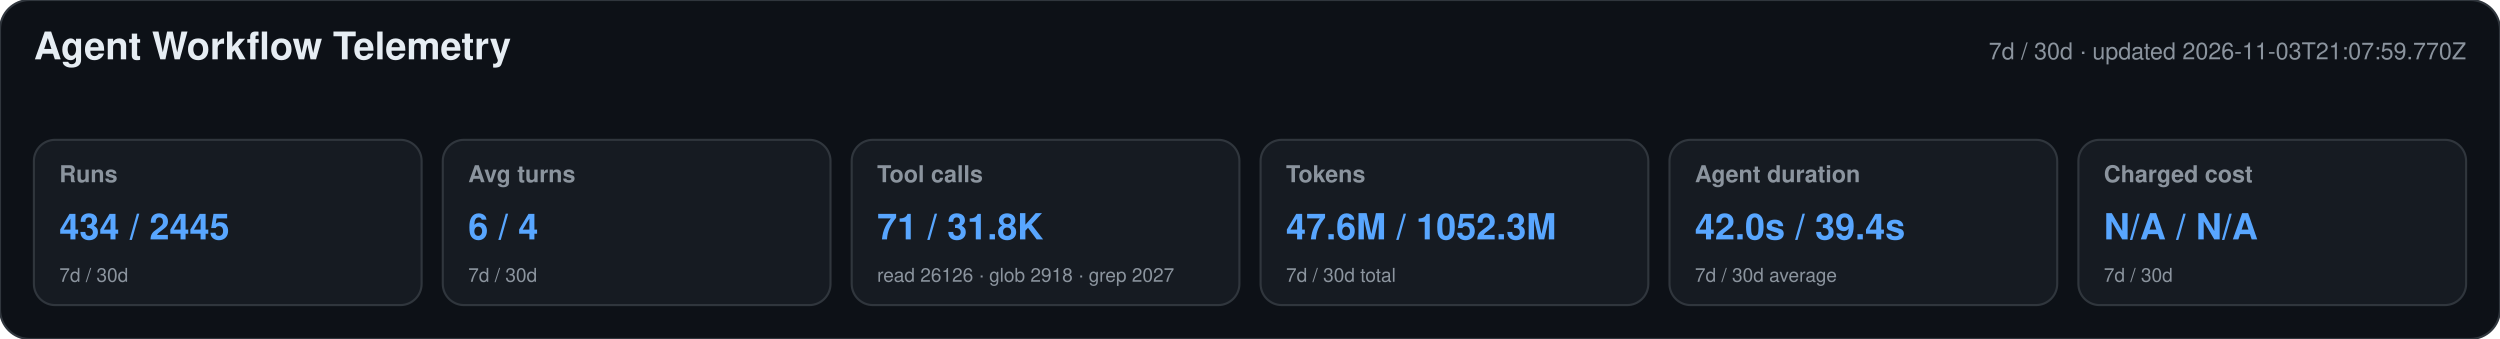
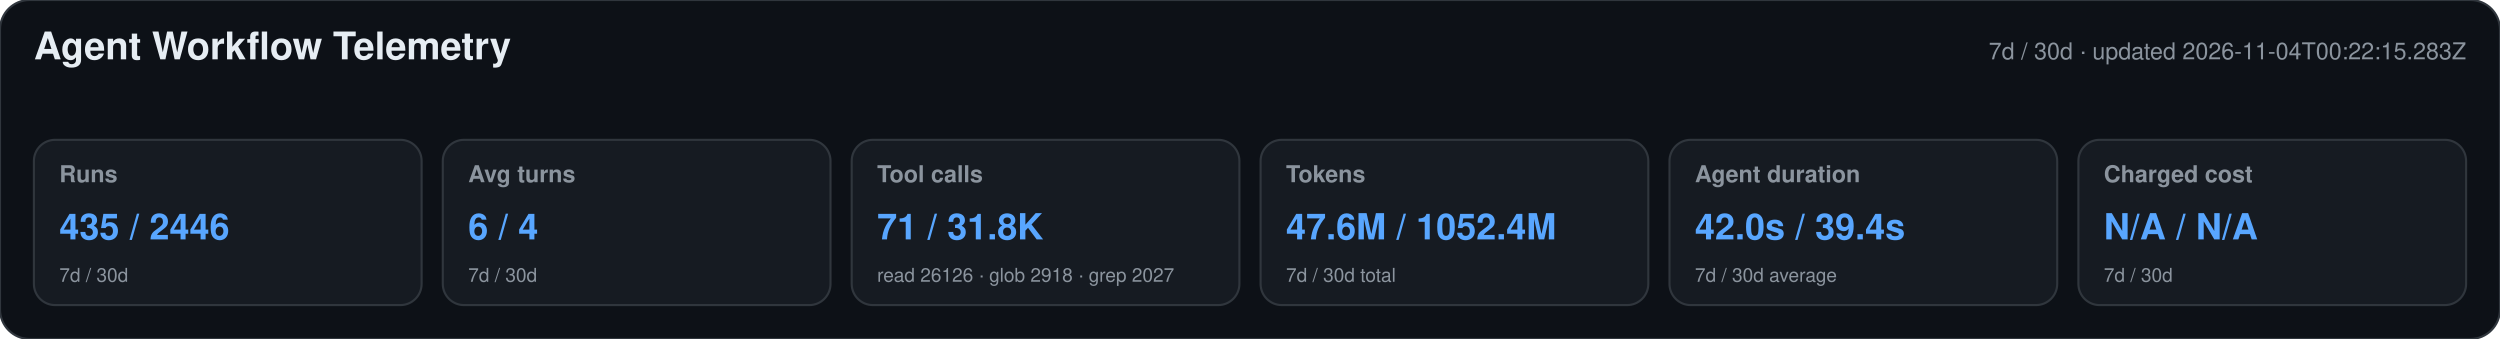
<svg xmlns="http://www.w3.org/2000/svg" width="1180" height="160" viewBox="0 0 1180 160" role="img" aria-labelledby="title desc">
  <style>text{font-family:-apple-system,BlinkMacSystemFont,"Segoe UI",Helvetica,Arial,sans-serif}.heading{font-size:18px;font-weight:650;fill:#e6edf3}.meta,.label,.secondary{fill:#8b949e}.meta,.label{font-size:11px}.label{font-weight:600}.primary{font-size:17px;font-weight:700;fill:#58a6ff}.secondary{font-size:9px}</style>
  <rect width="1180" height="160" rx="14" fill="#0d1117" stroke="#30363d" />
  <text x="16" y="28" class="heading">Agent Workflow Telemetry</text>
-   <text x="1164" y="28" text-anchor="end" class="meta">7d / 30d · updated 2026-11-03T21:07:59.770Z</text>
+   <text x="1164" y="28" text-anchor="end" class="meta">7d / 30d · updated 2026-11-04T00:22:15.283Z</text>
  <g>
    <rect x="16" y="66" width="183" height="78" rx="10" fill="#161b22" stroke="#30363d" />
    <text x="28" y="86" class="label">Runs</text>
-     <text x="28" y="113" class="primary">434 / 2445</text>
+     <text x="28" y="113" class="primary">435 / 2446</text>
    <text x="28" y="133" class="secondary">7d / 30d</text>
  </g>
  <g>
    <rect x="209" y="66" width="183" height="78" rx="10" fill="#161b22" stroke="#30363d" />
    <text x="221" y="86" class="label">Avg turns</text>
    <text x="221" y="113" class="primary">6 / 4</text>
    <text x="221" y="133" class="secondary">7d / 30d</text>
  </g>
  <g>
    <rect x="402" y="66" width="183" height="78" rx="10" fill="#161b22" stroke="#30363d" />
    <text x="414" y="86" class="label">Tool calls</text>
    <text x="414" y="113" class="primary">71 / 31.8K</text>
    <text x="414" y="133" class="secondary">read 26126 · glob 2918 · grep 2027</text>
  </g>
  <g>
    <rect x="595" y="66" width="183" height="78" rx="10" fill="#161b22" stroke="#30363d" />
    <text x="607" y="86" class="label">Tokens</text>
-     <text x="607" y="113" class="primary">47.6M / 1052.3M</text>
+     <text x="607" y="113" class="primary">47.6M / 1052.4M</text>
    <text x="607" y="133" class="secondary">7d / 30d total</text>
  </g>
  <g>
    <rect x="788" y="66" width="183" height="78" rx="10" fill="#161b22" stroke="#30363d" />
    <text x="800" y="86" class="label">Agent duration</text>
    <text x="800" y="113" class="primary">42.0s / 39.4s</text>
    <text x="800" y="133" class="secondary">7d / 30d average</text>
  </g>
  <g>
    <rect x="981" y="66" width="183" height="78" rx="10" fill="#161b22" stroke="#30363d" />
    <text x="993" y="86" class="label">Charged cost</text>
    <text x="993" y="113" class="primary">N/A / N/A</text>
    <text x="993" y="133" class="secondary">7d / 30d</text>
  </g>
</svg>
